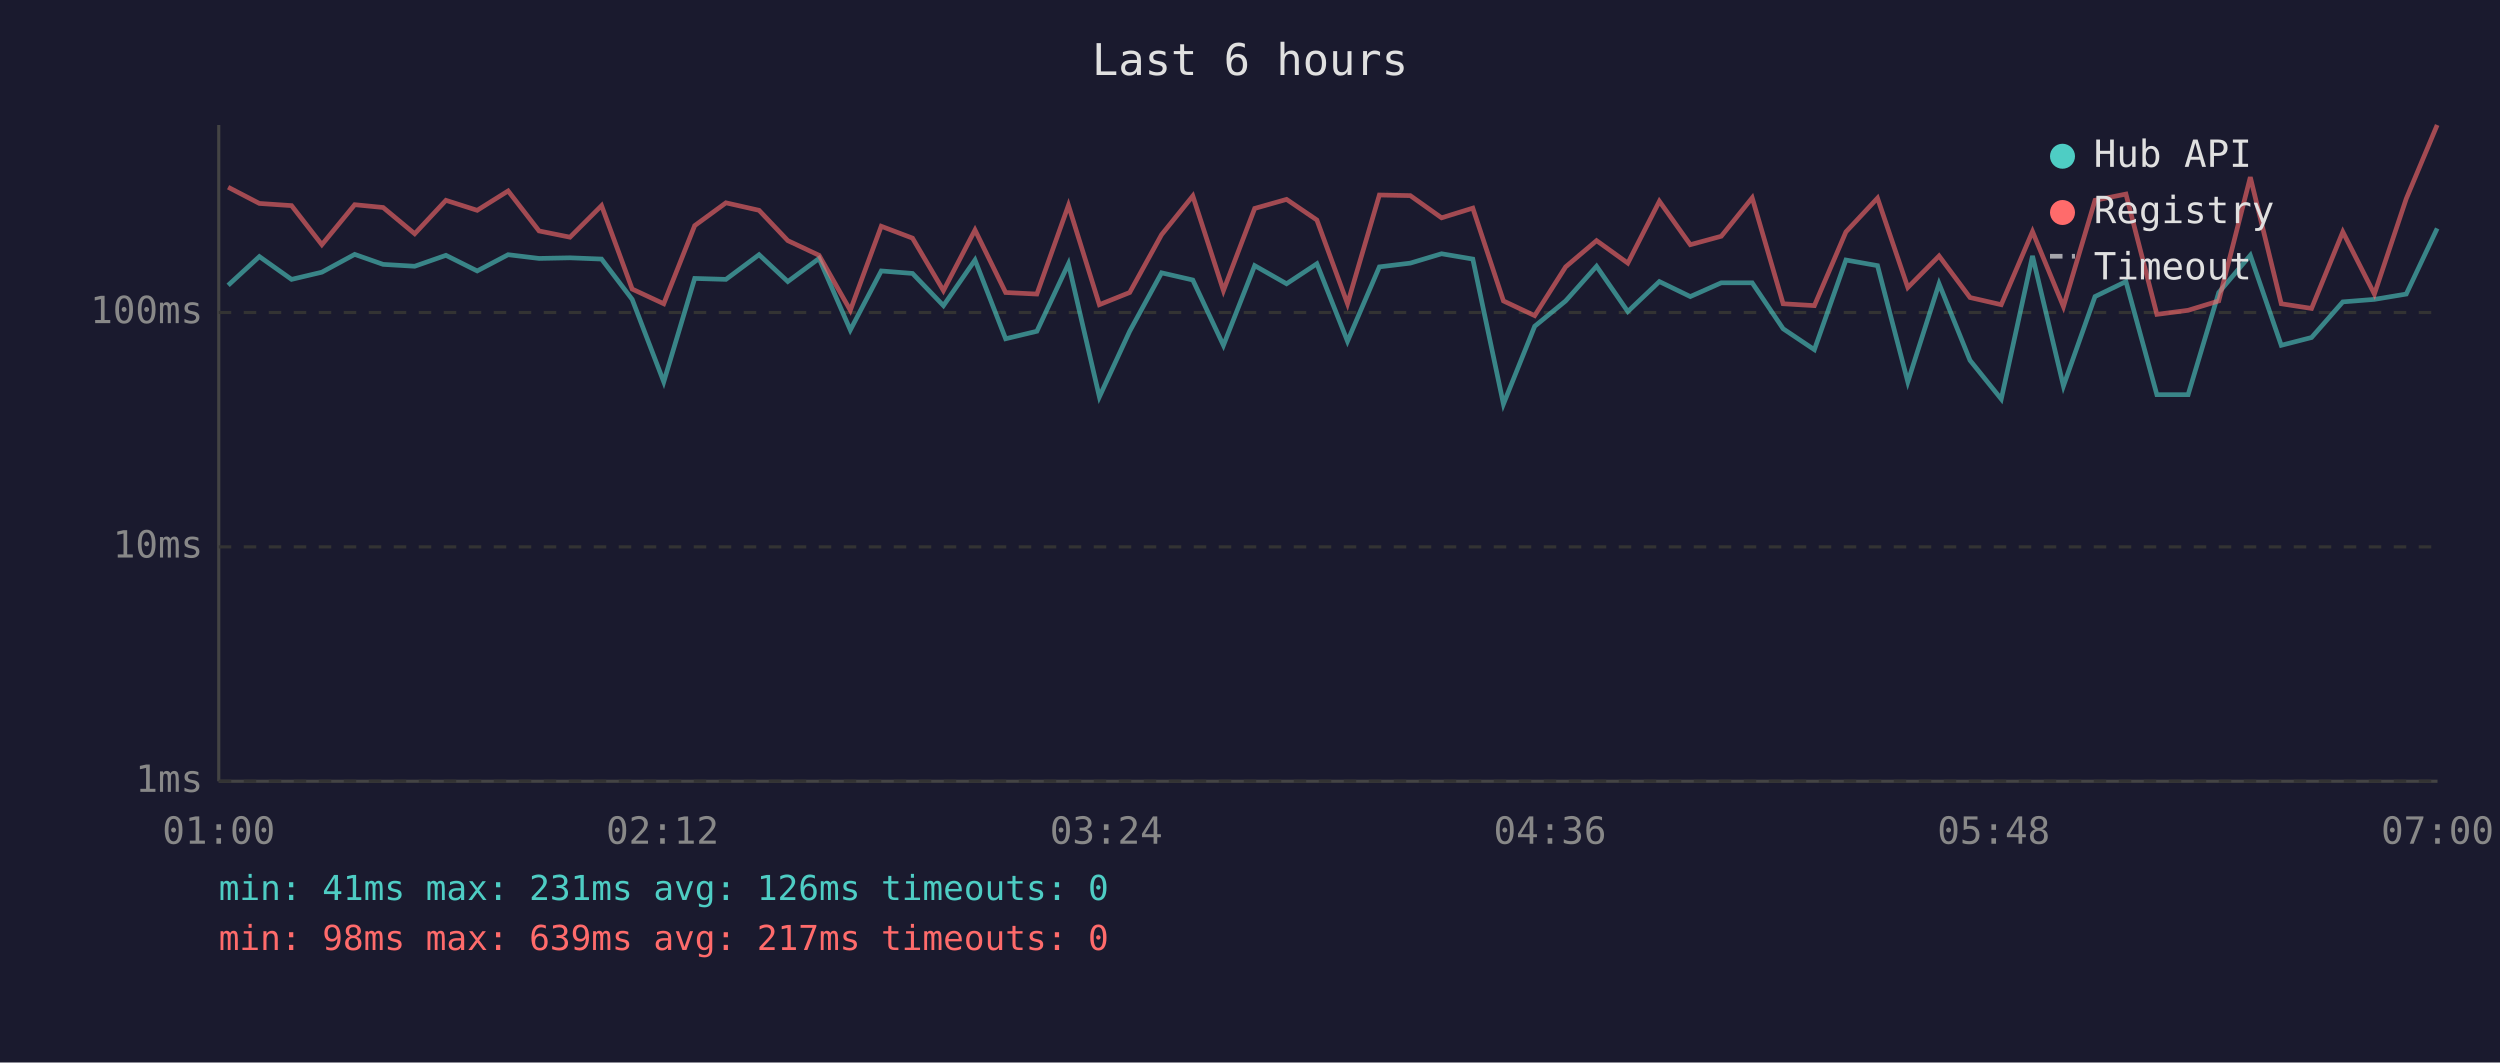
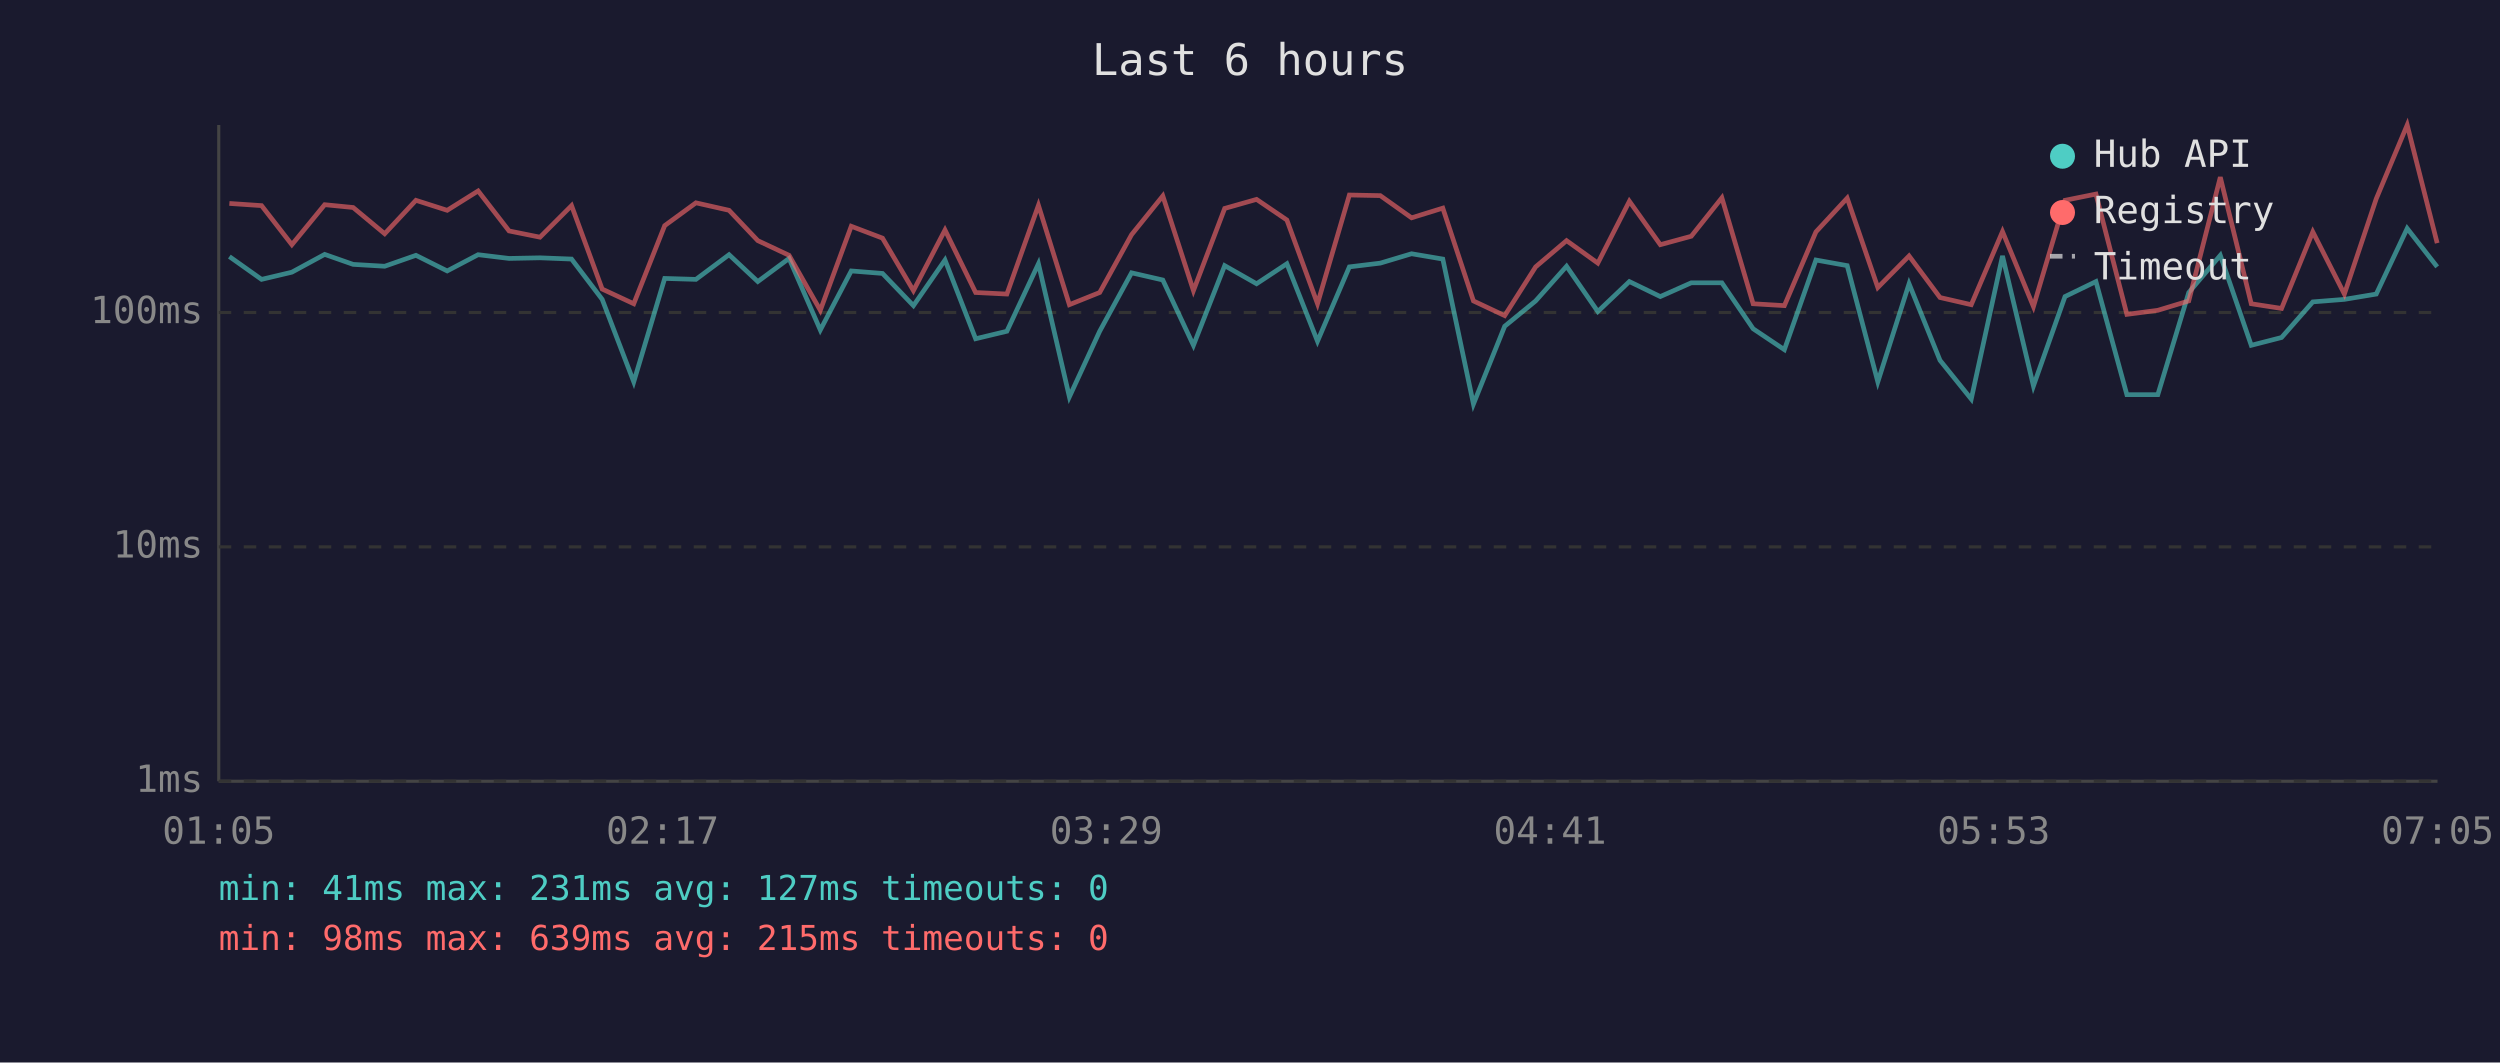
<svg xmlns="http://www.w3.org/2000/svg" viewBox="0 0 800 340" font-family="monospace" font-size="12">
  <rect width="800" height="340" fill="#1a1a2e" />
  <text x="400" y="24" fill="#e0e0e0" font-size="14" text-anchor="middle">Last 6 hours</text>
  <line x1="70" y1="40" x2="70" y2="250" stroke="#444" stroke-width="1" />
  <line x1="70" y1="250" x2="780" y2="250" stroke="#444" stroke-width="1" />
  <line x1="70" y1="250" x2="780" y2="250" stroke="#333" stroke-width="1" stroke-dasharray="4" />
  <text x="65" y="250" fill="#888" text-anchor="end" dominant-baseline="middle">1ms</text>
  <line x1="70" y1="175" x2="780" y2="175" stroke="#333" stroke-width="1" stroke-dasharray="4" />
  <text x="65" y="175" fill="#888" text-anchor="end" dominant-baseline="middle">10ms</text>
  <line x1="70" y1="100" x2="780" y2="100" stroke="#333" stroke-width="1" stroke-dasharray="4" />
  <text x="65" y="100" fill="#888" text-anchor="end" dominant-baseline="middle">100ms</text>
-   <text x="70" y="270" fill="#888" text-anchor="middle">01:00</text>
-   <text x="212" y="270" fill="#888" text-anchor="middle">02:12</text>
-   <text x="354" y="270" fill="#888" text-anchor="middle">03:24</text>
-   <text x="496" y="270" fill="#888" text-anchor="middle">04:36</text>
-   <text x="638" y="270" fill="#888" text-anchor="middle">05:48</text>
-   <text x="780" y="270" fill="#888" text-anchor="middle">07:00</text>
-   <polyline points="73.0,91.3 83.0,82.1 93.3,89.4 103.0,87.1 113.5,81.4 122.6,84.6 132.7,85.2 142.7,81.7 152.7,86.7 162.6,81.5 172.5,82.7 182.4,82.5 192.5,82.9 202.3,95.8 212.4,122.2 222.3,89.1 232.3,89.4 242.9,81.5 252.1,90.1 262.1,82.7 272.1,105.6 282.0,86.7 292.0,87.5 301.9,97.8 312.0,83.2 321.8,108.4 331.8,106.0 341.9,84.4 351.8,127.0 361.5,106.0 371.7,87.3 381.7,89.6 391.5,110.5 401.5,85.0 411.7,90.8 421.4,84.4 431.2,109.2 441.4,85.4 451.3,84.2 461.3,81.2 471.3,82.9 481.1,129.3 491.1,104.4 501.0,96.3 510.9,85.2 520.9,99.7 531.0,90.1 540.9,94.9 550.8,90.5 560.7,90.5 570.6,105.2 580.6,111.9 590.7,83.2 600.8,85.0 610.5,122.2 620.5,90.8 630.4,115.3 640.4,127.7 650.4,81.9 660.3,123.5 670.4,94.9 680.3,90.1 690.2,126.3 700.2,126.3 710.0,93.6 720.1,81.7 730.0,110.5 739.7,108.0 749.7,96.6 759.8,95.8 770.0,94.1 779.9,73.1" fill="none" stroke="#4ecdc4" stroke-width="1.5" opacity="0.6" />
-   <polyline points="73.0,59.9 83.0,65.1 93.3,65.8 103.0,78.3 113.5,65.5 122.6,66.4 132.7,74.8 142.7,64.1 152.7,67.3 162.6,61.1 172.5,73.9 182.4,75.9 192.5,65.8 202.3,92.5 212.4,97.2 222.3,72.2 232.3,64.9 242.9,67.3 252.1,77.0 262.1,81.7 272.1,99.3 282.0,72.4 292.0,76.2 301.9,93.0 312.0,73.6 321.8,93.6 331.8,94.1 341.9,65.7 351.8,97.5 361.5,93.6 371.7,75.1 381.7,62.7 391.5,93.0 401.5,66.7 411.7,63.8 421.4,70.4 431.2,97.2 441.4,62.4 451.3,62.6 461.3,69.7 471.3,66.6 481.1,96.3 491.1,101.0 501.0,85.4 510.9,77.0 520.9,84.2 531.0,64.4 540.9,78.3 550.8,75.6 560.7,63.3 570.6,97.2 580.6,97.8 590.7,74.2 600.8,63.4 610.5,92.0 620.5,81.9 630.4,95.2 640.4,97.5 650.4,74.1 660.3,98.1 670.4,64.1 680.3,62.1 690.2,100.6 700.2,99.3 710.0,96.3 720.1,56.7 730.0,97.2 739.7,98.7 749.7,74.2 759.8,94.1 770.0,63.6 779.9,40.0" fill="none" stroke="#ff6b6b" stroke-width="1.5" opacity="0.6" />
+   <text x="70" y="270" fill="#888" text-anchor="middle">01:05</text>
+   <text x="212" y="270" fill="#888" text-anchor="middle">02:17</text>
+   <text x="354" y="270" fill="#888" text-anchor="middle">03:29</text>
+   <text x="496" y="270" fill="#888" text-anchor="middle">04:41</text>
+   <text x="638" y="270" fill="#888" text-anchor="middle">05:53</text>
+   <text x="780" y="270" fill="#888" text-anchor="middle">07:05</text>
+   <polyline points="73.4,82.1 83.7,89.4 93.4,87.1 103.9,81.4 113.0,84.6 123.1,85.2 133.1,81.7 143.1,86.7 153.0,81.5 162.9,82.7 172.8,82.5 182.9,82.9 192.7,95.8 202.8,122.2 212.7,89.1 222.7,89.4 233.3,81.5 242.5,90.1 252.5,82.7 262.5,105.6 272.4,86.7 282.4,87.5 292.3,97.8 302.4,83.2 312.2,108.4 322.2,106.0 332.3,84.4 342.2,127.0 351.9,106.0 362.1,87.3 372.1,89.6 381.9,110.5 391.9,85.0 402.1,90.8 411.8,84.4 421.6,109.2 431.8,85.4 441.7,84.2 451.7,81.2 461.7,82.9 471.5,129.3 481.5,104.4 491.4,96.3 501.3,85.2 511.3,99.7 521.4,90.1 531.3,94.9 541.2,90.5 551.0,90.5 561.0,105.2 571.0,111.9 581.1,83.2 591.1,85.0 600.9,122.2 610.9,90.8 620.8,115.3 630.8,127.7 640.8,81.9 650.7,123.5 660.8,94.9 670.7,90.1 680.6,126.3 690.5,126.3 700.4,93.6 710.5,81.7 720.4,110.5 730.1,108.0 740.1,96.6 750.2,95.8 760.4,94.1 770.3,73.1 779.9,85.4" fill="none" stroke="#4ecdc4" stroke-width="1.5" opacity="0.6" />
+   <polyline points="73.4,65.1 83.7,65.8 93.4,78.3 103.9,65.5 113.0,66.4 123.1,74.8 133.1,64.1 143.1,67.3 153.0,61.1 162.9,73.9 172.8,75.9 182.9,65.8 192.7,92.5 202.8,97.2 212.7,72.2 222.7,64.9 233.3,67.3 242.5,77.0 252.5,81.7 262.5,99.3 272.4,72.4 282.4,76.2 292.3,93.0 302.4,73.6 312.2,93.6 322.2,94.1 332.3,65.7 342.2,97.5 351.9,93.6 362.1,75.1 372.1,62.7 381.9,93.0 391.9,66.7 402.1,63.8 411.8,70.4 421.6,97.2 431.8,62.4 441.7,62.6 451.7,69.7 461.7,66.6 471.5,96.3 481.5,101.0 491.4,85.4 501.3,77.0 511.3,84.2 521.4,64.4 531.3,78.3 541.2,75.6 551.0,63.3 561.0,97.2 571.0,97.8 581.1,74.2 591.1,63.4 600.9,92.0 610.9,81.9 620.8,95.2 630.8,97.5 640.8,74.1 650.7,98.1 660.8,64.1 670.7,62.1 680.6,100.6 690.5,99.3 700.4,96.3 710.5,56.7 720.4,97.2 730.1,98.7 740.1,74.2 750.2,94.1 760.4,63.6 770.3,40.0 779.9,77.8" fill="none" stroke="#ff6b6b" stroke-width="1.5" opacity="0.6" />
  <circle cx="660" cy="50" r="4" fill="#4ecdc4" />
  <text x="670" y="50" fill="#e0e0e0" dominant-baseline="middle">Hub API</text>
  <circle cx="660" cy="68" r="4" fill="#ff6b6b" />
  <text x="670" y="68" fill="#e0e0e0" dominant-baseline="middle">Registry</text>
  <line x1="656" y1="82" x2="664" y2="82" stroke="#e0e0e0" stroke-width="1.5" stroke-dasharray="4,3" opacity="0.7" />
  <text x="670" y="86" fill="#e0e0e0" dominant-baseline="middle">Timeout</text>
-   <text x="70" y="288" fill="#4ecdc4" font-size="11">min: 41ms  max: 231ms  avg: 126ms  timeouts: 0</text>
-   <text x="70" y="304" fill="#ff6b6b" font-size="11">min: 98ms  max: 639ms  avg: 217ms  timeouts: 0</text>
+   <text x="70" y="288" fill="#4ecdc4" font-size="11">min: 41ms  max: 231ms  avg: 127ms  timeouts: 0</text>
+   <text x="70" y="304" fill="#ff6b6b" font-size="11">min: 98ms  max: 639ms  avg: 215ms  timeouts: 0</text>
</svg>
